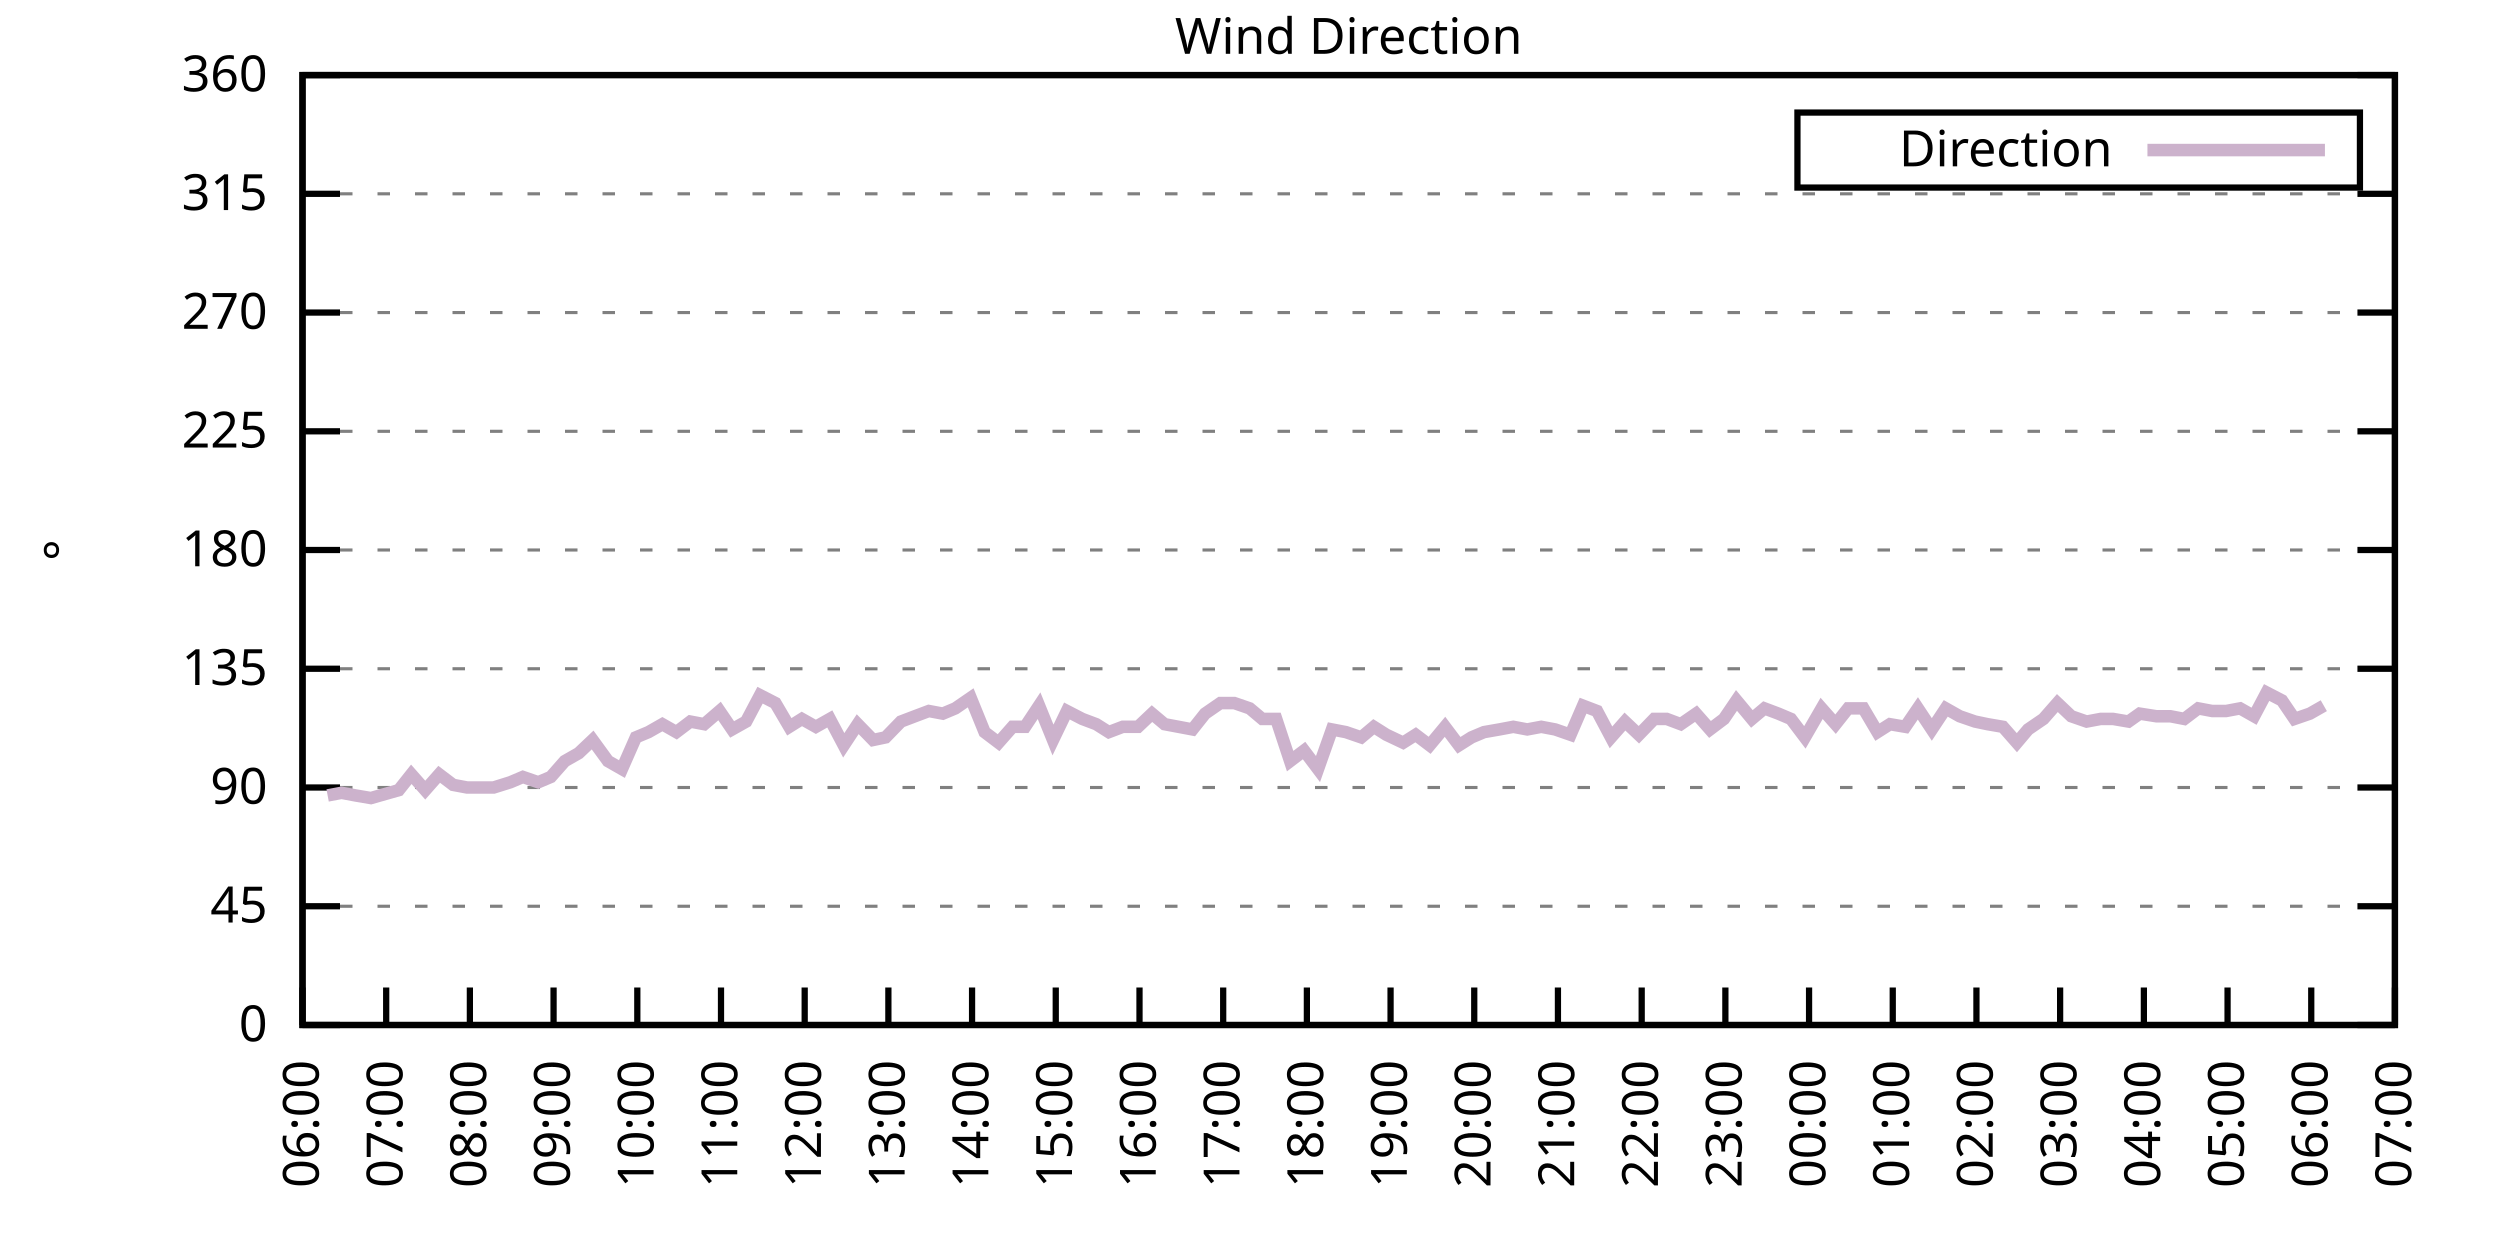
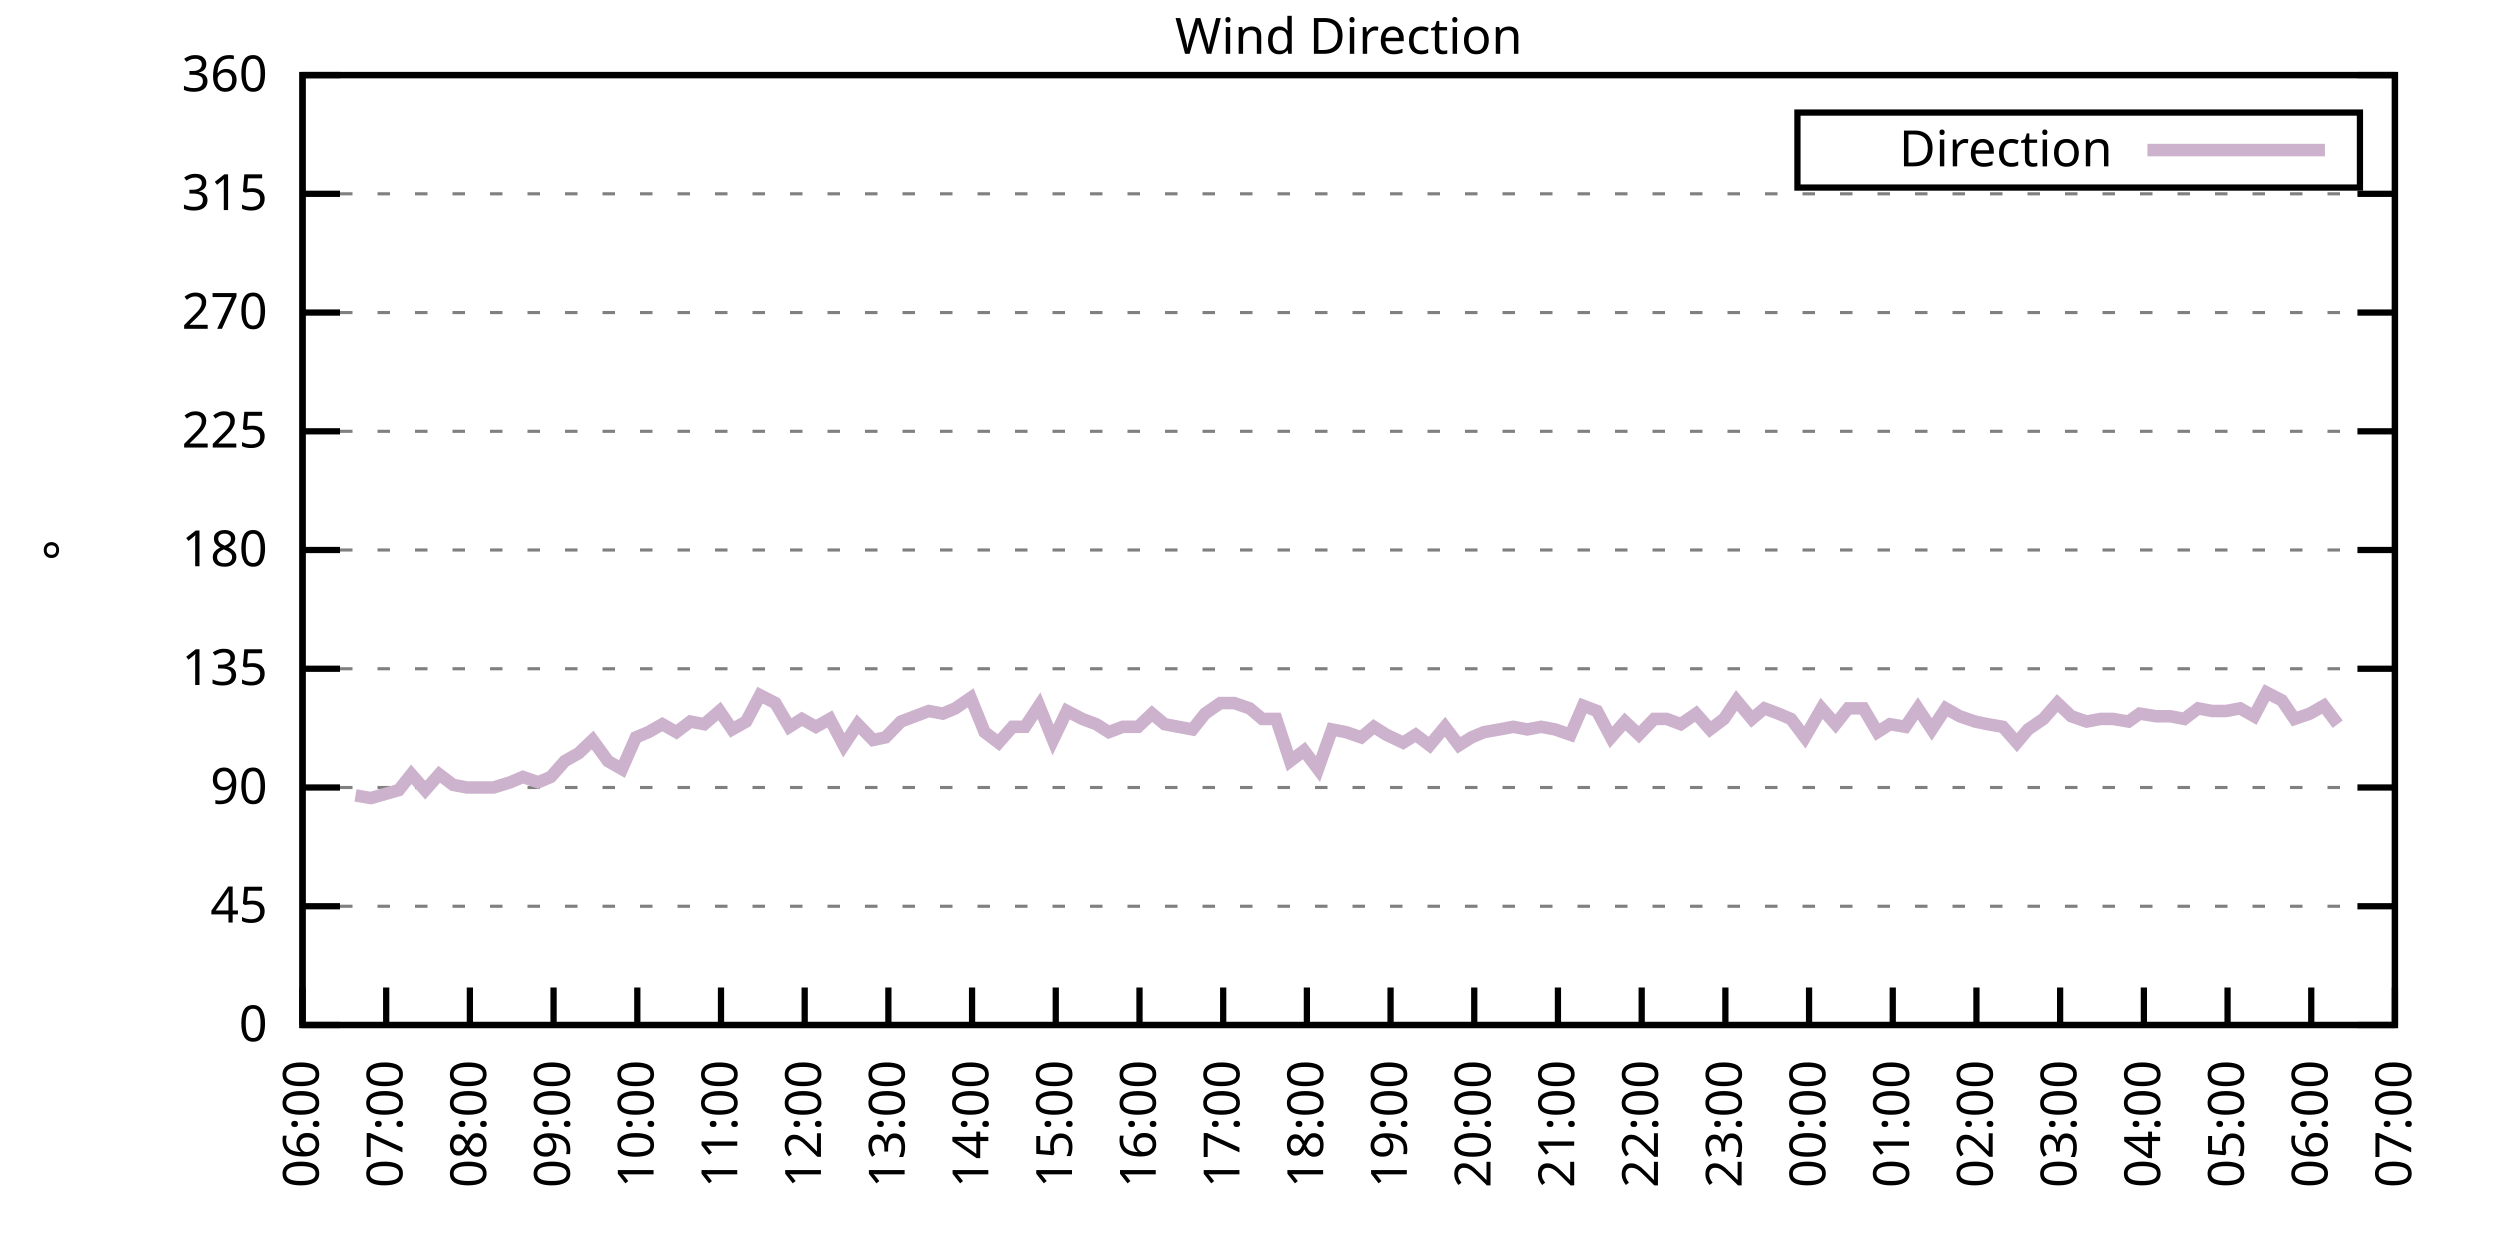
<svg xmlns="http://www.w3.org/2000/svg" xmlns:xlink="http://www.w3.org/1999/xlink" width="400" height="200" viewBox="0 0 400 200">
  <g id="gnuplot_canvas">
    <rect x="0" y="0" width="400" height="200" fill="none" />
    <defs>
      <circle id="gpDot" r="0.5" stroke-width="0.5" stroke="currentColor" />
      <path id="gpPt0" stroke-width="0.333" stroke="currentColor" d="M-1,0 h2 M0,-1 v2" />
      <path id="gpPt1" stroke-width="0.333" stroke="currentColor" d="M-1,-1 L1,1 M1,-1 L-1,1" />
      <path id="gpPt2" stroke-width="0.333" stroke="currentColor" d="M-1,0 L1,0 M0,-1 L0,1 M-1,-1 L1,1 M-1,1 L1,-1" />
      <rect id="gpPt3" stroke-width="0.333" stroke="currentColor" x="-1" y="-1" width="2" height="2" />
      <rect id="gpPt4" stroke-width="0.333" stroke="currentColor" fill="currentColor" x="-1" y="-1" width="2" height="2" />
      <circle id="gpPt5" stroke-width="0.333" stroke="currentColor" cx="0" cy="0" r="1" />
      <use xlink:href="#gpPt5" id="gpPt6" fill="currentColor" stroke="none" />
      <path id="gpPt7" stroke-width="0.333" stroke="currentColor" d="M0,-1.33 L-1.33,0.67 L1.33,0.67 z" />
      <use xlink:href="#gpPt7" id="gpPt8" fill="currentColor" stroke="none" />
      <use xlink:href="#gpPt7" id="gpPt9" stroke="currentColor" transform="rotate(180)" />
      <use xlink:href="#gpPt9" id="gpPt10" fill="currentColor" stroke="none" />
      <use xlink:href="#gpPt3" id="gpPt11" stroke="currentColor" transform="rotate(45)" />
      <use xlink:href="#gpPt11" id="gpPt12" fill="currentColor" stroke="none" />
      <path id="gpPt13" stroke-width="0.333" stroke="currentColor" d="M0,1.330 L1.265,0.411 L0.782,-1.067 L-0.782,-1.076 L-1.265,0.411 z" />
      <use xlink:href="#gpPt13" id="gpPt14" fill="currentColor" stroke="none" />
      <filter id="textbox" filterUnits="objectBoundingBox" x="0" y="0" height="1" width="1">
        <feFlood flood-color="white" flood-opacity="1" result="bgnd" />
        <feComposite in="SourceGraphic" in2="bgnd" operator="atop" />
      </filter>
      <filter id="greybox" filterUnits="objectBoundingBox" x="0" y="0" height="1" width="1">
        <feFlood flood-color="lightgrey" flood-opacity="1" result="grey" />
        <feComposite in="SourceGraphic" in2="grey" operator="atop" />
      </filter>
    </defs>
    <g fill="none" color="white" stroke="currentColor" stroke-width="1.00" stroke-linecap="butt" stroke-linejoin="miter">
</g>
    <g fill="none" color="black" stroke="currentColor" stroke-width="1.00" stroke-linecap="butt" stroke-linejoin="miter">
      <g stroke="none" shape-rendering="crispEdges">
        <polygon fill="rgb(255, 255, 255)" points="48.40,164.00 383.18,164.00 383.18,12.02 48.40,12.02 " />
      </g>
    </g>
    <g fill="none" color="black" stroke="currentColor" stroke-width="1.00" stroke-linecap="butt" stroke-linejoin="miter">
</g>
    <g fill="none" color="black" stroke="black" stroke-width="0.50" stroke-linecap="butt" stroke-linejoin="miter">
</g>
    <g fill="none" color="gray" stroke="currentColor" stroke-width="0.50" stroke-linecap="butt" stroke-linejoin="miter">
      <path stroke="gray" stroke-dasharray="2,4" class="gridline" d="M48.40,164.00 L383.19,164.00  " />
    </g>
    <g fill="none" color="gray" stroke="gray" stroke-width="1.00" stroke-linecap="butt" stroke-linejoin="miter">
</g>
    <g fill="none" color="black" stroke="currentColor" stroke-width="1.00" stroke-linecap="butt" stroke-linejoin="miter">
      <path stroke="black" d="M48.40,164.00 L54.40,164.00 M383.19,164.00 L377.19,164.00  " />
      <g transform="translate(42.80,166.60)" stroke="none" fill="black" font-family="Sans" font-size="8.00" text-anchor="end">
        <text>
          <tspan font-family="Sans"> 0</tspan>
        </text>
      </g>
    </g>
    <g fill="none" color="black" stroke="currentColor" stroke-width="1.00" stroke-linecap="butt" stroke-linejoin="miter">
</g>
    <g fill="none" color="black" stroke="black" stroke-width="0.50" stroke-linecap="butt" stroke-linejoin="miter">
</g>
    <g fill="none" color="gray" stroke="currentColor" stroke-width="0.50" stroke-linecap="butt" stroke-linejoin="miter">
      <path stroke="gray" stroke-dasharray="2,4" class="gridline" d="M48.40,145.00 L383.19,145.00  " />
    </g>
    <g fill="none" color="gray" stroke="gray" stroke-width="1.00" stroke-linecap="butt" stroke-linejoin="miter">
</g>
    <g fill="none" color="black" stroke="currentColor" stroke-width="1.00" stroke-linecap="butt" stroke-linejoin="miter">
      <path stroke="black" d="M48.40,145.00 L54.40,145.00 M383.19,145.00 L377.19,145.00  " />
      <g transform="translate(42.80,147.60)" stroke="none" fill="black" font-family="Sans" font-size="8.00" text-anchor="end">
        <text>
          <tspan font-family="Sans"> 45</tspan>
        </text>
      </g>
    </g>
    <g fill="none" color="black" stroke="currentColor" stroke-width="1.00" stroke-linecap="butt" stroke-linejoin="miter">
</g>
    <g fill="none" color="black" stroke="black" stroke-width="0.50" stroke-linecap="butt" stroke-linejoin="miter">
</g>
    <g fill="none" color="gray" stroke="currentColor" stroke-width="0.50" stroke-linecap="butt" stroke-linejoin="miter">
      <path stroke="gray" stroke-dasharray="2,4" class="gridline" d="M48.40,126.00 L383.19,126.00  " />
    </g>
    <g fill="none" color="gray" stroke="gray" stroke-width="1.00" stroke-linecap="butt" stroke-linejoin="miter">
</g>
    <g fill="none" color="black" stroke="currentColor" stroke-width="1.00" stroke-linecap="butt" stroke-linejoin="miter">
      <path stroke="black" d="M48.40,126.00 L54.40,126.00 M383.19,126.00 L377.19,126.00  " />
      <g transform="translate(42.80,128.60)" stroke="none" fill="black" font-family="Sans" font-size="8.00" text-anchor="end">
        <text>
          <tspan font-family="Sans"> 90</tspan>
        </text>
      </g>
    </g>
    <g fill="none" color="black" stroke="currentColor" stroke-width="1.00" stroke-linecap="butt" stroke-linejoin="miter">
</g>
    <g fill="none" color="black" stroke="black" stroke-width="0.50" stroke-linecap="butt" stroke-linejoin="miter">
</g>
    <g fill="none" color="gray" stroke="currentColor" stroke-width="0.50" stroke-linecap="butt" stroke-linejoin="miter">
      <path stroke="gray" stroke-dasharray="2,4" class="gridline" d="M48.40,107.00 L383.19,107.00  " />
    </g>
    <g fill="none" color="gray" stroke="gray" stroke-width="1.00" stroke-linecap="butt" stroke-linejoin="miter">
</g>
    <g fill="none" color="black" stroke="currentColor" stroke-width="1.00" stroke-linecap="butt" stroke-linejoin="miter">
      <path stroke="black" d="M48.40,107.00 L54.40,107.00 M383.19,107.00 L377.19,107.00  " />
      <g transform="translate(42.80,109.60)" stroke="none" fill="black" font-family="Sans" font-size="8.00" text-anchor="end">
        <text>
          <tspan font-family="Sans"> 135</tspan>
        </text>
      </g>
    </g>
    <g fill="none" color="black" stroke="currentColor" stroke-width="1.00" stroke-linecap="butt" stroke-linejoin="miter">
</g>
    <g fill="none" color="black" stroke="black" stroke-width="0.50" stroke-linecap="butt" stroke-linejoin="miter">
</g>
    <g fill="none" color="gray" stroke="currentColor" stroke-width="0.50" stroke-linecap="butt" stroke-linejoin="miter">
      <path stroke="gray" stroke-dasharray="2,4" class="gridline" d="M48.40,88.00 L383.19,88.00  " />
    </g>
    <g fill="none" color="gray" stroke="gray" stroke-width="1.00" stroke-linecap="butt" stroke-linejoin="miter">
</g>
    <g fill="none" color="black" stroke="currentColor" stroke-width="1.00" stroke-linecap="butt" stroke-linejoin="miter">
      <path stroke="black" d="M48.40,88.00 L54.40,88.00 M383.19,88.00 L377.19,88.00  " />
      <g transform="translate(42.80,90.60)" stroke="none" fill="black" font-family="Sans" font-size="8.00" text-anchor="end">
        <text>
          <tspan font-family="Sans"> 180</tspan>
        </text>
      </g>
    </g>
    <g fill="none" color="black" stroke="currentColor" stroke-width="1.00" stroke-linecap="butt" stroke-linejoin="miter">
</g>
    <g fill="none" color="black" stroke="black" stroke-width="0.50" stroke-linecap="butt" stroke-linejoin="miter">
</g>
    <g fill="none" color="gray" stroke="currentColor" stroke-width="0.50" stroke-linecap="butt" stroke-linejoin="miter">
      <path stroke="gray" stroke-dasharray="2,4" class="gridline" d="M48.40,69.01 L383.19,69.01  " />
    </g>
    <g fill="none" color="gray" stroke="gray" stroke-width="1.00" stroke-linecap="butt" stroke-linejoin="miter">
</g>
    <g fill="none" color="black" stroke="currentColor" stroke-width="1.00" stroke-linecap="butt" stroke-linejoin="miter">
      <path stroke="black" d="M48.40,69.01 L54.40,69.01 M383.19,69.01 L377.19,69.01  " />
      <g transform="translate(42.80,71.61)" stroke="none" fill="black" font-family="Sans" font-size="8.00" text-anchor="end">
        <text>
          <tspan font-family="Sans"> 225</tspan>
        </text>
      </g>
    </g>
    <g fill="none" color="black" stroke="currentColor" stroke-width="1.00" stroke-linecap="butt" stroke-linejoin="miter">
</g>
    <g fill="none" color="black" stroke="black" stroke-width="0.50" stroke-linecap="butt" stroke-linejoin="miter">
</g>
    <g fill="none" color="gray" stroke="currentColor" stroke-width="0.50" stroke-linecap="butt" stroke-linejoin="miter">
      <path stroke="gray" stroke-dasharray="2,4" class="gridline" d="M48.40,50.01 L383.19,50.01  " />
    </g>
    <g fill="none" color="gray" stroke="gray" stroke-width="1.00" stroke-linecap="butt" stroke-linejoin="miter">
</g>
    <g fill="none" color="black" stroke="currentColor" stroke-width="1.00" stroke-linecap="butt" stroke-linejoin="miter">
      <path stroke="black" d="M48.40,50.01 L54.40,50.01 M383.19,50.01 L377.19,50.01  " />
      <g transform="translate(42.80,52.61)" stroke="none" fill="black" font-family="Sans" font-size="8.00" text-anchor="end">
        <text>
          <tspan font-family="Sans"> 270</tspan>
        </text>
      </g>
    </g>
    <g fill="none" color="black" stroke="currentColor" stroke-width="1.00" stroke-linecap="butt" stroke-linejoin="miter">
</g>
    <g fill="none" color="black" stroke="black" stroke-width="0.50" stroke-linecap="butt" stroke-linejoin="miter">
</g>
    <g fill="none" color="gray" stroke="currentColor" stroke-width="0.50" stroke-linecap="butt" stroke-linejoin="miter">
      <path stroke="gray" stroke-dasharray="2,4" class="gridline" d="M48.40,31.01 L383.19,31.01  " />
    </g>
    <g fill="none" color="gray" stroke="gray" stroke-width="1.00" stroke-linecap="butt" stroke-linejoin="miter">
</g>
    <g fill="none" color="black" stroke="currentColor" stroke-width="1.00" stroke-linecap="butt" stroke-linejoin="miter">
      <path stroke="black" d="M48.40,31.01 L54.40,31.01 M383.19,31.01 L377.19,31.01  " />
      <g transform="translate(42.80,33.61)" stroke="none" fill="black" font-family="Sans" font-size="8.00" text-anchor="end">
        <text>
          <tspan font-family="Sans"> 315</tspan>
        </text>
      </g>
    </g>
    <g fill="none" color="black" stroke="currentColor" stroke-width="1.00" stroke-linecap="butt" stroke-linejoin="miter">
</g>
    <g fill="none" color="black" stroke="black" stroke-width="0.50" stroke-linecap="butt" stroke-linejoin="miter">
</g>
    <g fill="none" color="gray" stroke="currentColor" stroke-width="0.50" stroke-linecap="butt" stroke-linejoin="miter">
      <path stroke="gray" stroke-dasharray="2,4" class="gridline" d="M48.40,12.01 L383.19,12.01  " />
    </g>
    <g fill="none" color="gray" stroke="gray" stroke-width="1.00" stroke-linecap="butt" stroke-linejoin="miter">
</g>
    <g fill="none" color="black" stroke="currentColor" stroke-width="1.00" stroke-linecap="butt" stroke-linejoin="miter">
      <path stroke="black" d="M48.40,12.01 L54.40,12.01 M383.19,12.01 L377.19,12.01  " />
      <g transform="translate(42.80,14.61)" stroke="none" fill="black" font-family="Sans" font-size="8.00" text-anchor="end">
        <text>
          <tspan font-family="Sans"> 360</tspan>
        </text>
      </g>
    </g>
    <g fill="none" color="black" stroke="currentColor" stroke-width="1.00" stroke-linecap="butt" stroke-linejoin="miter">
      <path stroke="black" d="M48.40,164.00 L48.40,158.00  " />
      <g transform="translate(51.00,169.60) rotate(270.00)" stroke="none" fill="black" font-family="Sans" font-size="8.00" text-anchor="end">
        <text>
          <tspan font-family="Sans">06:00</tspan>
        </text>
      </g>
    </g>
    <g fill="none" color="black" stroke="currentColor" stroke-width="1.00" stroke-linecap="butt" stroke-linejoin="miter">
      <path stroke="black" d="M61.79,164.00 L61.79,158.00  " />
      <g transform="translate(64.39,169.60) rotate(270.00)" stroke="none" fill="black" font-family="Sans" font-size="8.00" text-anchor="end">
        <text>
          <tspan font-family="Sans">07:00</tspan>
        </text>
      </g>
    </g>
    <g fill="none" color="black" stroke="currentColor" stroke-width="1.00" stroke-linecap="butt" stroke-linejoin="miter">
      <path stroke="black" d="M75.18,164.00 L75.18,158.00  " />
      <g transform="translate(77.78,169.60) rotate(270.00)" stroke="none" fill="black" font-family="Sans" font-size="8.00" text-anchor="end">
        <text>
          <tspan font-family="Sans">08:00</tspan>
        </text>
      </g>
    </g>
    <g fill="none" color="black" stroke="currentColor" stroke-width="1.00" stroke-linecap="butt" stroke-linejoin="miter">
      <path stroke="black" d="M88.57,164.00 L88.57,158.00  " />
      <g transform="translate(91.17,169.60) rotate(270.00)" stroke="none" fill="black" font-family="Sans" font-size="8.00" text-anchor="end">
        <text>
          <tspan font-family="Sans">09:00</tspan>
        </text>
      </g>
    </g>
    <g fill="none" color="black" stroke="currentColor" stroke-width="1.00" stroke-linecap="butt" stroke-linejoin="miter">
      <path stroke="black" d="M101.97,164.00 L101.97,158.00  " />
      <g transform="translate(104.57,169.60) rotate(270.00)" stroke="none" fill="black" font-family="Sans" font-size="8.00" text-anchor="end">
        <text>
          <tspan font-family="Sans">10:00</tspan>
        </text>
      </g>
    </g>
    <g fill="none" color="black" stroke="currentColor" stroke-width="1.00" stroke-linecap="butt" stroke-linejoin="miter">
      <path stroke="black" d="M115.36,164.00 L115.36,158.00  " />
      <g transform="translate(117.96,169.60) rotate(270.00)" stroke="none" fill="black" font-family="Sans" font-size="8.00" text-anchor="end">
        <text>
          <tspan font-family="Sans">11:00</tspan>
        </text>
      </g>
    </g>
    <g fill="none" color="black" stroke="currentColor" stroke-width="1.00" stroke-linecap="butt" stroke-linejoin="miter">
      <path stroke="black" d="M128.75,164.00 L128.75,158.00  " />
      <g transform="translate(131.35,169.60) rotate(270.00)" stroke="none" fill="black" font-family="Sans" font-size="8.00" text-anchor="end">
        <text>
          <tspan font-family="Sans">12:00</tspan>
        </text>
      </g>
    </g>
    <g fill="none" color="black" stroke="currentColor" stroke-width="1.00" stroke-linecap="butt" stroke-linejoin="miter">
      <path stroke="black" d="M142.14,164.00 L142.14,158.00  " />
      <g transform="translate(144.74,169.60) rotate(270.00)" stroke="none" fill="black" font-family="Sans" font-size="8.00" text-anchor="end">
        <text>
          <tspan font-family="Sans">13:00</tspan>
        </text>
      </g>
    </g>
    <g fill="none" color="black" stroke="currentColor" stroke-width="1.00" stroke-linecap="butt" stroke-linejoin="miter">
      <path stroke="black" d="M155.53,164.00 L155.53,158.00  " />
      <g transform="translate(158.13,169.60) rotate(270.00)" stroke="none" fill="black" font-family="Sans" font-size="8.00" text-anchor="end">
        <text>
          <tspan font-family="Sans">14:00</tspan>
        </text>
      </g>
    </g>
    <g fill="none" color="black" stroke="currentColor" stroke-width="1.00" stroke-linecap="butt" stroke-linejoin="miter">
      <path stroke="black" d="M168.92,164.00 L168.92,158.00  " />
      <g transform="translate(171.52,169.60) rotate(270.00)" stroke="none" fill="black" font-family="Sans" font-size="8.00" text-anchor="end">
        <text>
          <tspan font-family="Sans">15:00</tspan>
        </text>
      </g>
    </g>
    <g fill="none" color="black" stroke="currentColor" stroke-width="1.00" stroke-linecap="butt" stroke-linejoin="miter">
      <path stroke="black" d="M182.32,164.00 L182.32,158.00  " />
      <g transform="translate(184.92,169.60) rotate(270.00)" stroke="none" fill="black" font-family="Sans" font-size="8.00" text-anchor="end">
        <text>
          <tspan font-family="Sans">16:00</tspan>
        </text>
      </g>
    </g>
    <g fill="none" color="black" stroke="currentColor" stroke-width="1.00" stroke-linecap="butt" stroke-linejoin="miter">
      <path stroke="black" d="M195.71,164.00 L195.71,158.00  " />
      <g transform="translate(198.31,169.60) rotate(270.00)" stroke="none" fill="black" font-family="Sans" font-size="8.00" text-anchor="end">
        <text>
          <tspan font-family="Sans">17:00</tspan>
        </text>
      </g>
    </g>
    <g fill="none" color="black" stroke="currentColor" stroke-width="1.00" stroke-linecap="butt" stroke-linejoin="miter">
      <path stroke="black" d="M209.10,164.00 L209.10,158.00  " />
      <g transform="translate(211.70,169.60) rotate(270.00)" stroke="none" fill="black" font-family="Sans" font-size="8.00" text-anchor="end">
        <text>
          <tspan font-family="Sans">18:00</tspan>
        </text>
      </g>
    </g>
    <g fill="none" color="black" stroke="currentColor" stroke-width="1.00" stroke-linecap="butt" stroke-linejoin="miter">
      <path stroke="black" d="M222.49,164.00 L222.49,158.00  " />
      <g transform="translate(225.09,169.60) rotate(270.00)" stroke="none" fill="black" font-family="Sans" font-size="8.00" text-anchor="end">
        <text>
          <tspan font-family="Sans">19:00</tspan>
        </text>
      </g>
    </g>
    <g fill="none" color="black" stroke="currentColor" stroke-width="1.00" stroke-linecap="butt" stroke-linejoin="miter">
      <path stroke="black" d="M235.88,164.00 L235.88,158.00  " />
      <g transform="translate(238.48,169.60) rotate(270.00)" stroke="none" fill="black" font-family="Sans" font-size="8.00" text-anchor="end">
        <text>
          <tspan font-family="Sans">20:00</tspan>
        </text>
      </g>
    </g>
    <g fill="none" color="black" stroke="currentColor" stroke-width="1.00" stroke-linecap="butt" stroke-linejoin="miter">
      <path stroke="black" d="M249.27,164.00 L249.27,158.00  " />
      <g transform="translate(251.87,169.60) rotate(270.00)" stroke="none" fill="black" font-family="Sans" font-size="8.00" text-anchor="end">
        <text>
          <tspan font-family="Sans">21:00</tspan>
        </text>
      </g>
    </g>
    <g fill="none" color="black" stroke="currentColor" stroke-width="1.00" stroke-linecap="butt" stroke-linejoin="miter">
      <path stroke="black" d="M262.67,164.00 L262.67,158.00  " />
      <g transform="translate(265.27,169.60) rotate(270.00)" stroke="none" fill="black" font-family="Sans" font-size="8.00" text-anchor="end">
        <text>
          <tspan font-family="Sans">22:00</tspan>
        </text>
      </g>
    </g>
    <g fill="none" color="black" stroke="currentColor" stroke-width="1.00" stroke-linecap="butt" stroke-linejoin="miter">
      <path stroke="black" d="M276.06,164.00 L276.06,158.00  " />
      <g transform="translate(278.66,169.60) rotate(270.00)" stroke="none" fill="black" font-family="Sans" font-size="8.00" text-anchor="end">
        <text>
          <tspan font-family="Sans">23:00</tspan>
        </text>
      </g>
    </g>
    <g fill="none" color="black" stroke="currentColor" stroke-width="1.00" stroke-linecap="butt" stroke-linejoin="miter">
      <path stroke="black" d="M289.45,164.00 L289.45,158.00  " />
      <g transform="translate(292.05,169.60) rotate(270.00)" stroke="none" fill="black" font-family="Sans" font-size="8.00" text-anchor="end">
        <text>
          <tspan font-family="Sans">00:00</tspan>
        </text>
      </g>
    </g>
    <g fill="none" color="black" stroke="currentColor" stroke-width="1.00" stroke-linecap="butt" stroke-linejoin="miter">
      <path stroke="black" d="M302.84,164.00 L302.84,158.00  " />
      <g transform="translate(305.44,169.60) rotate(270.00)" stroke="none" fill="black" font-family="Sans" font-size="8.00" text-anchor="end">
        <text>
          <tspan font-family="Sans">01:00</tspan>
        </text>
      </g>
    </g>
    <g fill="none" color="black" stroke="currentColor" stroke-width="1.00" stroke-linecap="butt" stroke-linejoin="miter">
      <path stroke="black" d="M316.23,164.00 L316.23,158.00  " />
      <g transform="translate(318.83,169.60) rotate(270.00)" stroke="none" fill="black" font-family="Sans" font-size="8.00" text-anchor="end">
        <text>
          <tspan font-family="Sans">02:00</tspan>
        </text>
      </g>
    </g>
    <g fill="none" color="black" stroke="currentColor" stroke-width="1.00" stroke-linecap="butt" stroke-linejoin="miter">
      <path stroke="black" d="M329.62,164.00 L329.62,158.00  " />
      <g transform="translate(332.22,169.60) rotate(270.00)" stroke="none" fill="black" font-family="Sans" font-size="8.00" text-anchor="end">
        <text>
          <tspan font-family="Sans">03:00</tspan>
        </text>
      </g>
    </g>
    <g fill="none" color="black" stroke="currentColor" stroke-width="1.00" stroke-linecap="butt" stroke-linejoin="miter">
      <path stroke="black" d="M343.02,164.00 L343.02,158.00  " />
      <g transform="translate(345.62,169.60) rotate(270.00)" stroke="none" fill="black" font-family="Sans" font-size="8.00" text-anchor="end">
        <text>
          <tspan font-family="Sans">04:00</tspan>
        </text>
      </g>
    </g>
    <g fill="none" color="black" stroke="currentColor" stroke-width="1.00" stroke-linecap="butt" stroke-linejoin="miter">
      <path stroke="black" d="M356.41,164.00 L356.41,158.00  " />
      <g transform="translate(359.01,169.60) rotate(270.00)" stroke="none" fill="black" font-family="Sans" font-size="8.00" text-anchor="end">
        <text>
          <tspan font-family="Sans">05:00</tspan>
        </text>
      </g>
    </g>
    <g fill="none" color="black" stroke="currentColor" stroke-width="1.00" stroke-linecap="butt" stroke-linejoin="miter">
      <path stroke="black" d="M369.80,164.00 L369.80,158.00  " />
      <g transform="translate(372.40,169.60) rotate(270.00)" stroke="none" fill="black" font-family="Sans" font-size="8.00" text-anchor="end">
        <text>
          <tspan font-family="Sans">06:00</tspan>
        </text>
      </g>
    </g>
    <g fill="none" color="black" stroke="currentColor" stroke-width="1.00" stroke-linecap="butt" stroke-linejoin="miter">
      <path stroke="black" d="M383.19,164.00 L383.19,158.00  " />
      <g transform="translate(385.79,169.60) rotate(270.00)" stroke="none" fill="black" font-family="Sans" font-size="8.00" text-anchor="end">
        <text>
          <tspan font-family="Sans">07:00</tspan>
        </text>
      </g>
    </g>
    <g fill="none" color="black" stroke="currentColor" stroke-width="1.00" stroke-linecap="butt" stroke-linejoin="miter">
</g>
    <g fill="none" color="black" stroke="currentColor" stroke-width="1.00" stroke-linecap="butt" stroke-linejoin="miter">
      <path stroke="black" d="M48.40,12.01 L48.40,164.00 L383.19,164.00 L383.19,12.01 L48.40,12.01 Z  " />
    </g>
    <g fill="none" color="black" stroke="currentColor" stroke-width="1.00" stroke-linecap="butt" stroke-linejoin="miter">
</g>
    <g fill="none" color="black" stroke="currentColor" stroke-width="1.00" stroke-linecap="butt" stroke-linejoin="miter">
      <path stroke="black" d="M287.59,30.01 L287.59,18.01 L377.59,18.01 L377.59,30.01 L287.59,30.01 Z  " />
    </g>
    <g id="Wind_direction_plot_1">
      <g fill="none" color="white" stroke="black" stroke-width="2.00" stroke-linecap="butt" stroke-linejoin="miter">
</g>
      <g fill="none" color="black" stroke="currentColor" stroke-width="2.00" stroke-linecap="butt" stroke-linejoin="miter">
        <g transform="translate(337.99,26.61)" stroke="none" fill="black" font-family="Sans" font-size="8.00" text-anchor="end">
          <text>
            <tspan font-family="Sans">Direction</tspan>
          </text>
        </g>
      </g>
      <g fill="none" color="black" stroke="currentColor" stroke-width="2.00" stroke-linecap="butt" stroke-linejoin="miter">
-         <path stroke="rgb(204, 178, 204)" d="M343.59,24.01 L371.99,24.01 M52.42,127.27 L54.65,126.85 L56.88,127.27 L59.34,127.69 L63.80,126.42 L65.81,123.89   L68.04,126.42 L70.27,123.89 L72.50,125.58 L74.74,126.00 L76.97,126.00 L78.98,126.00 L81.66,125.16 L83.66,124.31   L86.12,125.16 L88.13,124.31 L90.36,121.78 L92.59,120.51 L94.82,118.40 L97.28,121.78 L99.51,123.05 L101.74,117.98   L103.75,117.14 L105.98,115.87 L108.22,117.14 L110.45,115.45 L112.68,115.87 L115.13,113.76 L117.14,116.71 L119.38,115.45   L121.61,111.23 L124.06,112.49 L126.29,116.29 L128.30,115.03 L130.54,116.29 L132.77,115.03 L135.00,119.25 L137.23,115.87   L139.69,118.40 L141.69,117.98 L144.15,115.45 L146.38,114.60 L148.61,113.76 L150.85,114.18 L152.85,113.34 L155.31,111.65   L157.54,117.14 L159.77,118.83 L162.01,116.29 L164.01,116.29 L166.25,112.91 L168.48,118.40 L170.71,113.76 L173.17,115.03   L175.40,115.87 L177.41,117.14 L179.64,116.29 L182.09,116.29 L184.32,114.18 L186.33,115.87 L188.57,116.29 L190.80,116.71   L192.81,114.18 L195.26,112.49 L197.49,112.49 L199.95,113.34 L201.96,115.03 L204.19,115.03 L206.42,121.78 L208.65,120.09   L210.88,123.05 L213.12,116.71 L215.35,117.14 L217.80,117.98 L219.81,116.29 L221.82,117.56 L224.50,118.83 L226.51,117.56   L228.74,119.25 L231.20,116.29 L233.43,119.25 L235.44,117.98 L237.44,117.14 L239.90,116.71 L242.13,116.29 L244.36,116.71   L246.60,116.29 L248.83,116.71 L251.28,117.56 L253.29,112.91 L255.52,113.76 L257.76,117.98 L259.99,115.45 L262.22,117.56   L264.67,115.03 L266.68,115.03 L268.92,115.87 L271.37,114.18 L273.60,116.71 L275.83,115.03 L277.84,112.07 L280.30,115.03   L282.31,113.34 L284.54,114.18 L286.55,115.03 L288.78,117.98 L291.46,113.34 L293.69,115.87 L295.70,113.34 L298.15,113.34   L300.39,117.14 L302.39,115.87 L304.85,116.29 L306.86,113.34 L309.09,116.71 L311.32,113.34 L313.55,114.60 L316.01,115.45   L318.02,115.87 L320.47,116.29 L322.70,118.83 L324.49,116.71 L326.95,115.03 L329.18,112.49 L331.41,114.60 L333.86,115.45   L336.10,115.03 L338.10,115.03 L340.56,115.45 L342.35,114.18 L345.02,114.60 L347.26,114.60 L349.49,115.03 L351.72,113.34   L353.95,113.76 L356.18,113.76 L358.42,113.34 L360.65,114.60 L362.66,110.80 L365.11,112.07 L367.12,115.03 L369.58,114.18   L371.81,112.91  " />
+         <path stroke="rgb(204, 178, 204)" d="M343.59,24.01 L371.99,24.01 M56.88,127.27 L59.34,127.69 L63.80,126.42 L65.81,123.89 L68.04,126.42 L70.27,123.89   L72.50,125.58 L74.74,126.00 L76.97,126.00 L78.98,126.00 L81.66,125.16 L83.66,124.31 L86.12,125.16 L88.13,124.31   L90.36,121.78 L92.59,120.51 L94.82,118.40 L97.28,121.78 L99.51,123.05 L101.74,117.98 L103.75,117.14 L105.98,115.87   L108.22,117.14 L110.45,115.45 L112.68,115.87 L115.13,113.76 L117.14,116.71 L119.38,115.45 L121.61,111.23 L124.06,112.49   L126.29,116.29 L128.30,115.03 L130.54,116.29 L132.77,115.03 L135.00,119.25 L137.23,115.87 L139.69,118.40 L141.69,117.98   L144.15,115.45 L146.38,114.60 L148.61,113.76 L150.85,114.18 L152.85,113.34 L155.31,111.65 L157.54,117.14 L159.77,118.83   L162.01,116.29 L164.01,116.29 L166.25,112.91 L168.48,118.40 L170.71,113.76 L173.17,115.03 L175.40,115.87 L177.41,117.14   L179.64,116.29 L182.09,116.29 L184.32,114.18 L186.33,115.87 L188.57,116.29 L190.80,116.71 L192.81,114.18 L195.26,112.49   L197.49,112.49 L199.95,113.34 L201.96,115.03 L204.19,115.03 L206.42,121.78 L208.65,120.09 L210.88,123.05 L213.12,116.71   L215.35,117.14 L217.80,117.98 L219.81,116.29 L221.82,117.56 L224.50,118.83 L226.51,117.56 L228.74,119.25 L231.20,116.29   L233.43,119.25 L235.44,117.98 L237.44,117.14 L239.90,116.71 L242.13,116.29 L244.36,116.71 L246.60,116.29 L248.83,116.71   L251.28,117.56 L253.29,112.91 L255.52,113.76 L257.76,117.98 L259.99,115.45 L262.22,117.56 L264.67,115.03 L266.68,115.03   L268.92,115.87 L271.37,114.18 L273.60,116.71 L275.83,115.03 L277.84,112.07 L280.30,115.03 L282.31,113.34 L284.54,114.18   L286.55,115.03 L288.78,117.98 L291.46,113.34 L293.69,115.87 L295.70,113.34 L298.15,113.34 L300.39,117.14 L302.39,115.87   L304.85,116.29 L306.86,113.34 L309.09,116.71 L311.32,113.34 L313.55,114.60 L316.01,115.45 L318.02,115.87 L320.47,116.29   L322.70,118.83 L324.49,116.71 L326.95,115.03 L329.18,112.49 L331.41,114.60 L333.86,115.45 L336.10,115.03 L338.10,115.03   L340.56,115.45 L342.35,114.18 L345.02,114.60 L347.26,114.60 L349.49,115.03 L351.72,113.34 L353.95,113.76 L356.18,113.76   L358.42,113.34 L360.65,114.60 L362.66,110.80 L365.11,112.07 L367.12,115.03 L369.58,114.18 L371.81,112.91 L374.04,115.87    " />
      </g>
    </g>
    <g fill="none" color="black" stroke="currentColor" stroke-width="2.00" stroke-linecap="butt" stroke-linejoin="miter">
</g>
    <g fill="none" color="black" stroke="black" stroke-width="1.00" stroke-linecap="butt" stroke-linejoin="miter">
</g>
    <g fill="none" color="black" stroke="currentColor" stroke-width="1.00" stroke-linecap="butt" stroke-linejoin="miter">
      <path stroke="black" d="M48.40,12.01 L48.40,164.00 L383.19,164.00 L383.19,12.01 L48.40,12.01 Z  " />
      <g transform="translate(12.80,88.01) rotate(270.00)" stroke="none" fill="black" font-family="Sans" font-size="8.00" text-anchor="middle">
        <text>
          <tspan font-family="Sans">°</tspan>
        </text>
      </g>
    </g>
    <g fill="none" color="black" stroke="currentColor" stroke-width="1.00" stroke-linecap="butt" stroke-linejoin="miter">
</g>
    <g fill="none" color="black" stroke="currentColor" stroke-width="1.00" stroke-linecap="butt" stroke-linejoin="miter">
      <g transform="translate(215.79,8.61)" stroke="none" fill="black" font-family="Sans" font-size="8.00" text-anchor="middle">
        <text>
          <tspan font-family="Sans">Wind Direction</tspan>
        </text>
      </g>
    </g>
    <g fill="none" color="black" stroke="currentColor" stroke-width="1.00" stroke-linecap="butt" stroke-linejoin="miter">
</g>
  </g>
</svg>
